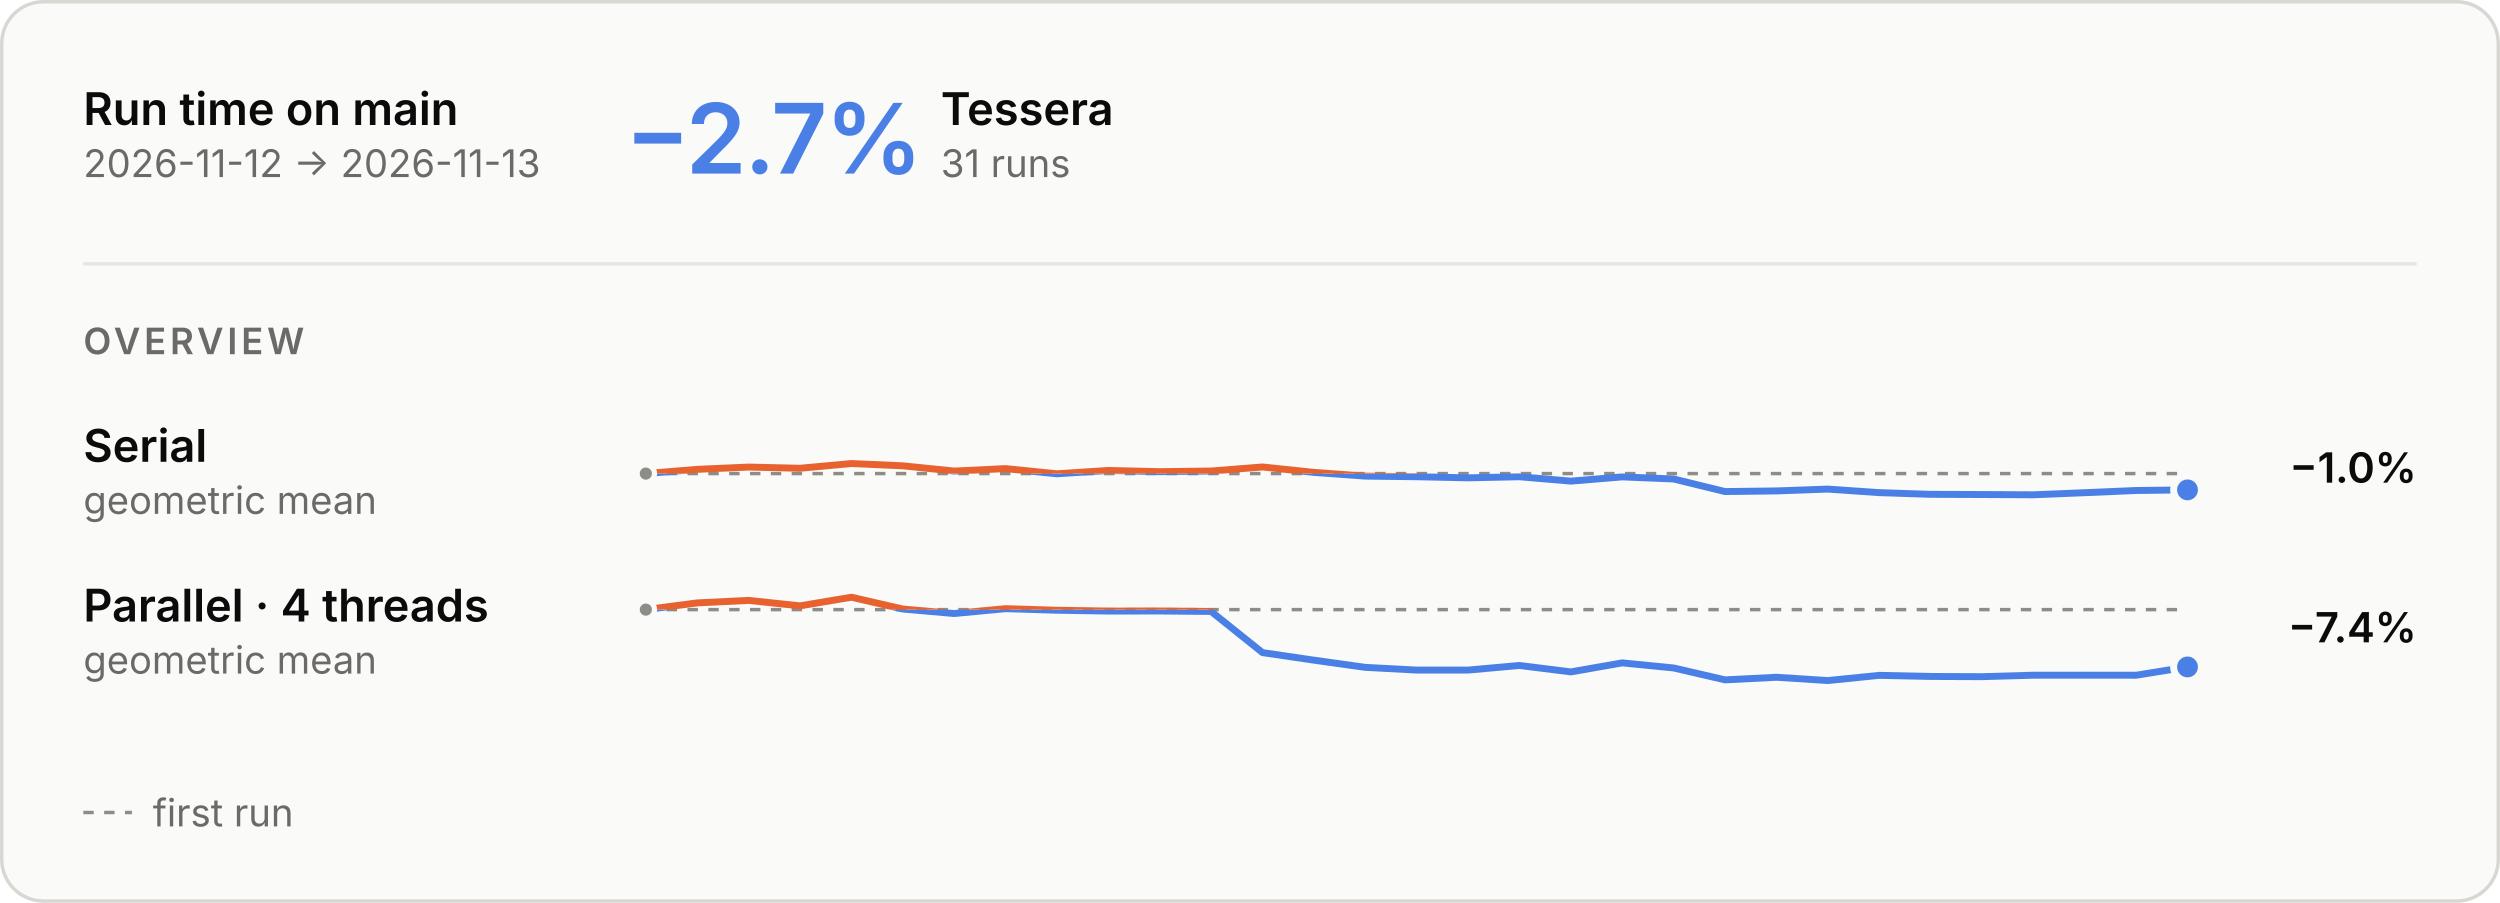
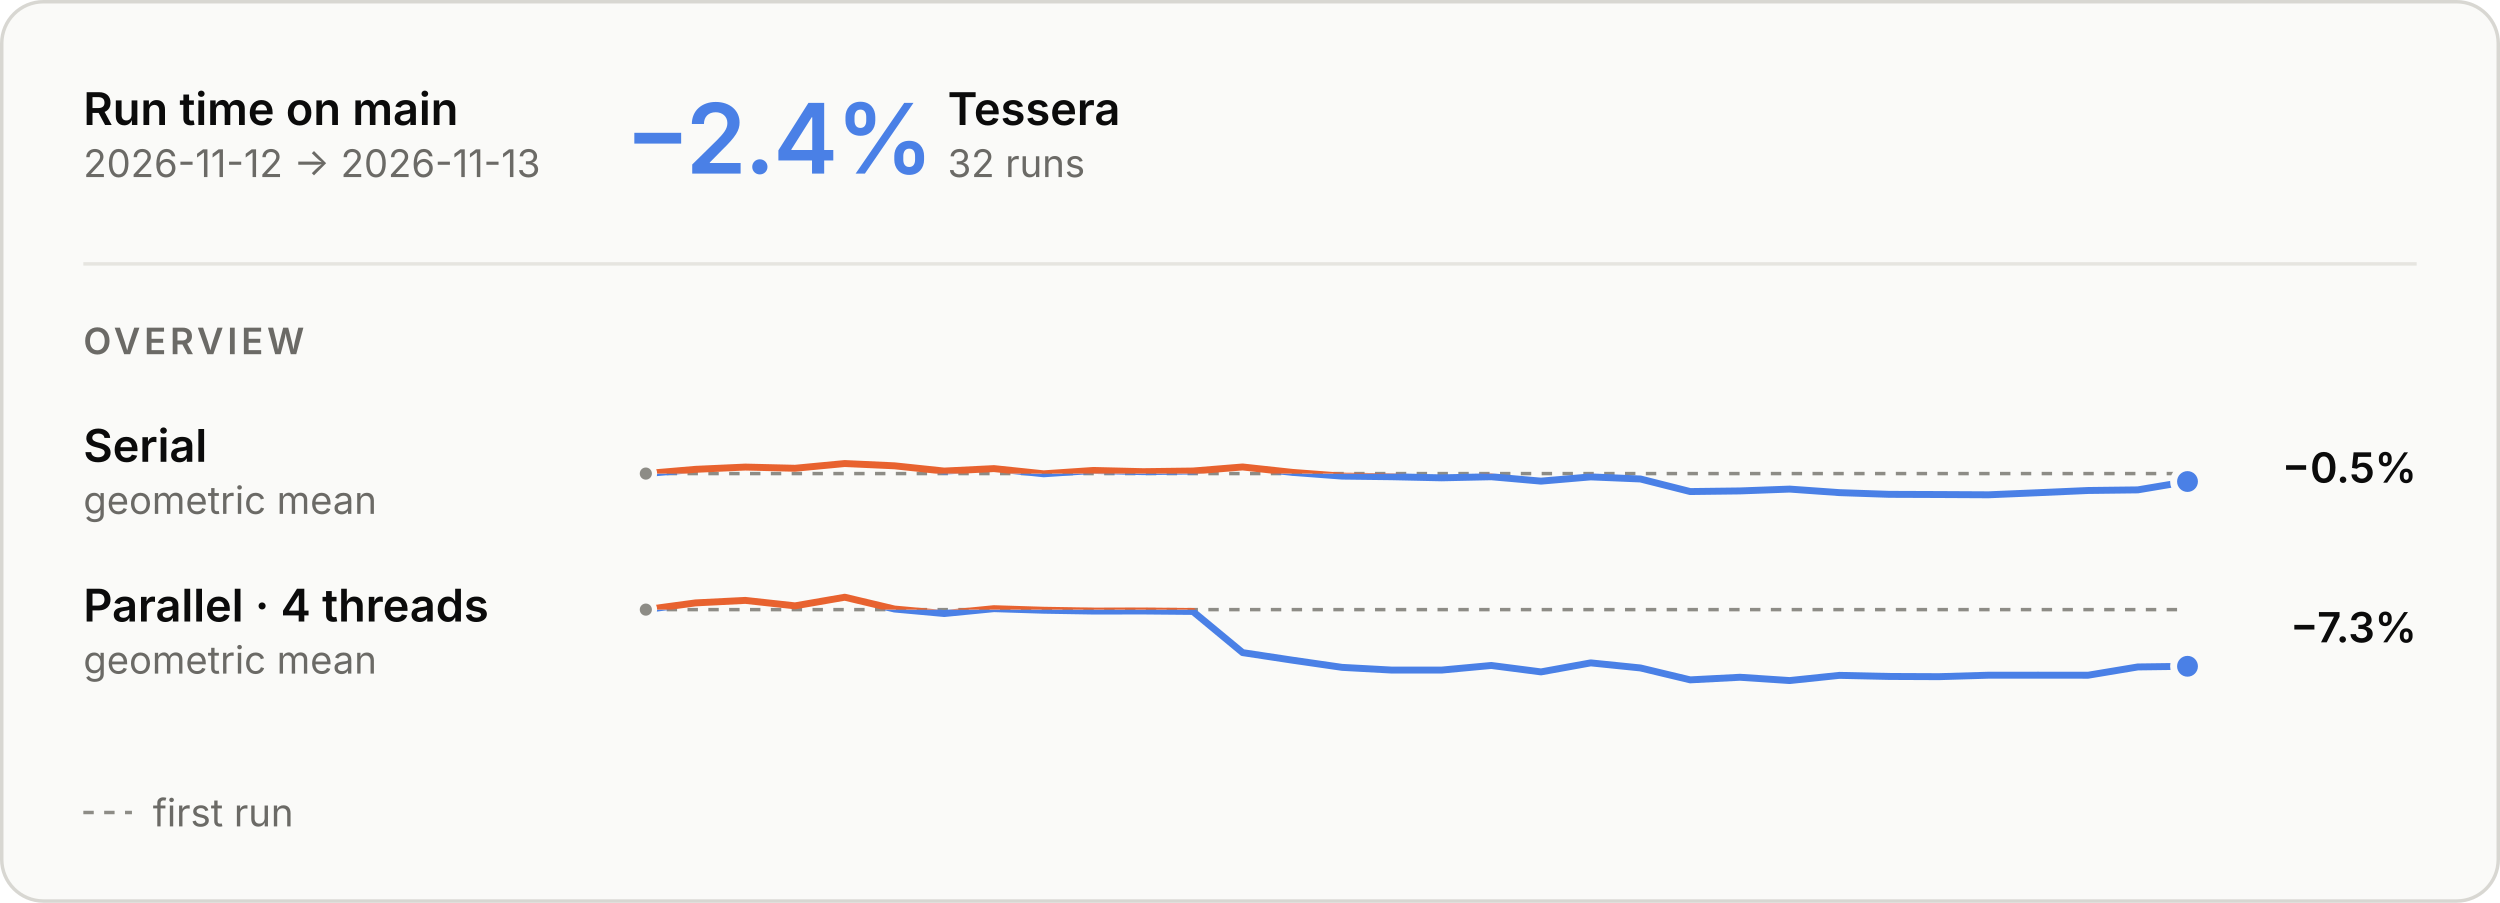
<svg xmlns="http://www.w3.org/2000/svg" aria-describedby="main-overview-description" aria-labelledby="main-overview-title" role="img" style="font-family:Inter, -apple-system, BlinkMacSystemFont, &quot;Segoe UI&quot;, Helvetica, Arial, sans-serif;font-size:13px;background:none" viewBox="0 0 720 260" height="260" width="720" text-anchor="middle" font-size="10" font-family="system-ui, sans-serif" fill="currentColor" class="benchmark-figure">
  <style>:where(.benchmark-figure) {
  --plot-background: white;
  display: block;
  height: auto;
  height: intrinsic;
  max-width: 100%;
}
:where(.benchmark-figure text),
:where(.benchmark-figure tspan) {
  white-space: pre;
}</style>
  <g class="figure-fill-panel figure-stroke-border" stroke="#d8d7d2" fill="#fafaf8" aria-label="rect">
    <rect rx="12" height="259" width="719" y="0.5" x="0.5" />
  </g>
  <style>
    .benchmark-figure { font-feature-settings: "tnum", "cv11"; }
    .benchmark-figure [font-size="10.5"] { letter-spacing: 1.1px; }
    .benchmark-figure [font-size="28"] { font-feature-settings: "pnum"; letter-spacing: -.6px; }
    @media (prefers-color-scheme: dark) { .benchmark-figure .figure-fill-panel { fill: #1e1e1d; }
.benchmark-figure .figure-fill-axis { fill: #6f6e69; }
.benchmark-figure .figure-fill-ink { fill: #e8e7e3; }
.benchmark-figure .figure-fill-muted { fill: #a3a29b; }
.benchmark-figure .figure-stroke-border { stroke: #3a3a37; }
.benchmark-figure .figure-stroke-axis { stroke: #6f6e69; }
.benchmark-figure .figure-stroke-panel { stroke: #1e1e1d; }
.benchmark-figure .figure-stroke-rule { stroke: #30302e; } }
    html:not(.dark) .benchmark-figure .figure-fill-panel { fill: #fafaf8; }
html.dark .benchmark-figure .figure-fill-panel { fill: #1e1e1d; }
html:not(.dark) .benchmark-figure .figure-fill-axis { fill: #8d8c86; }
html.dark .benchmark-figure .figure-fill-axis { fill: #6f6e69; }
html:not(.dark) .benchmark-figure .figure-fill-ink { fill: #0b0b0b; }
html.dark .benchmark-figure .figure-fill-ink { fill: #e8e7e3; }
html:not(.dark) .benchmark-figure .figure-fill-muted { fill: #6b6a66; }
html.dark .benchmark-figure .figure-fill-muted { fill: #a3a29b; }
html:not(.dark) .benchmark-figure .figure-stroke-border { stroke: #d8d7d2; }
html.dark .benchmark-figure .figure-stroke-border { stroke: #3a3a37; }
html:not(.dark) .benchmark-figure .figure-stroke-axis { stroke: #8d8c86; }
html.dark .benchmark-figure .figure-stroke-axis { stroke: #6f6e69; }
html:not(.dark) .benchmark-figure .figure-stroke-panel { stroke: #fafaf8; }
html.dark .benchmark-figure .figure-stroke-panel { stroke: #1e1e1d; }
html:not(.dark) .benchmark-figure .figure-stroke-rule { stroke: #e6e5e0; }
html.dark .benchmark-figure .figure-stroke-rule { stroke: #30302e; }
  </style>
  <g class="figure-stroke-axis" stroke-dasharray="3 3" stroke="#8d8c86" aria-label="rule">
    <line y2="136.391" y1="136.391" x2="630" x1="186" />
  </g>
  <clipPath id="main-overview-clip-0">
    <rect height="16.609" width="444" y="136.391" x="186" />
  </clipPath>
  <g clip-path="url(#main-overview-clip-0)" aria-label="line">
    <g stroke-linecap="round" stroke-linejoin="round" stroke-width="2" stroke="#4a80e6" fill="none">
-       <path d="M186,136.391L200.8,135.168L215.6,134.517L230.4,134.86L245.2,133.498L260,134.154L274.8,135.666L289.6,134.956L304.4,136.457L319.2,135.488L334,135.842L348.8,135.654L363.6,134.488L378.4,136.045L393.2,137.124L408,137.3L422.8,137.616L437.6,137.305L452.4,138.566L467.2,137.343L482,137.947L496.8,141.568L511.6,141.388L526.4,140.858L541.2,141.877L556,142.369L570.8,142.424L585.6,142.502L600.4,141.898L615.2,141.263L630,141.085" />
+       <path d="M186,136.391L200.323,135.168L214.645,134.517L228.968,134.86L243.29,133.498L257.613,134.154L271.935,135.666L286.258,134.956L300.581,136.457L314.903,135.488L329.226,135.842L343.548,135.654L357.871,134.488L372.194,136.045L386.516,137.124L400.839,137.3L415.161,137.616L429.484,137.305L443.806,138.566L458.129,137.343L472.452,137.947L486.774,141.568L501.097,141.388L515.419,140.858L529.742,141.877L544.065,142.369L558.387,142.424L572.71,142.502L587.032,141.898L601.355,141.263L615.677,141.085L630,138.679" />
    </g>
  </g>
  <clipPath id="main-overview-clip-1">
    <rect height="13.391" width="444" y="123" x="186" />
  </clipPath>
  <g clip-path="url(#main-overview-clip-1)" aria-label="line">
    <g stroke-linecap="round" stroke-linejoin="round" stroke-width="2" stroke="#e8622f" fill="none">
-       <path d="M186,136.391L200.8,135.168L215.6,134.517L230.4,134.86L245.2,133.498L260,134.154L274.8,135.666L289.6,134.956L304.4,136.457L319.2,135.488L334,135.842L348.8,135.654L363.6,134.488L378.4,136.045L393.2,137.124L408,137.3L422.8,137.616L437.6,137.305L452.4,138.566L467.2,137.343L482,137.947L496.8,141.568L511.6,141.388L526.4,140.858L541.2,141.877L556,142.369L570.8,142.424L585.6,142.502L600.4,141.898L615.2,141.263L630,141.085" />
+       <path d="M186,136.391L200.323,135.168L214.645,134.517L228.968,134.86L243.29,133.498L257.613,134.154L271.935,135.666L286.258,134.956L300.581,136.457L314.903,135.488L329.226,135.842L343.548,135.654L357.871,134.488L372.194,136.045L386.516,137.124L400.839,137.3L415.161,137.616L429.484,137.305L443.806,138.566L458.129,137.343L472.452,137.947L486.774,141.568L501.097,141.388L515.419,140.858L529.742,141.877L544.065,142.369L558.387,142.424L572.71,142.502L587.032,141.898L601.355,141.263L615.677,141.085L630,138.679" />
    </g>
  </g>
  <g class="figure-fill-axis figure-stroke-panel" stroke-width="1.5" stroke="#fafaf8" fill="#8d8c86" aria-label="dot">
    <circle r="2.5" cy="136.391" cx="186" />
  </g>
  <g class="figure-stroke-panel" stroke-width="2" stroke="#fafaf8" fill="#4a80e6" aria-label="dot">
-     <circle r="4" cy="141.085" cx="630" />
+     <circle r="4" cy="138.679" cx="630" />
  </g>
  <g class="figure-stroke-axis" stroke-dasharray="3 3" stroke="#8d8c86" aria-label="rule">
    <line y2="175.57" y1="175.57" x2="630" x1="186" />
  </g>
  <clipPath id="main-overview-clip-2">
    <rect height="23.43" width="444" y="175.57" x="186" />
  </clipPath>
  <g clip-path="url(#main-overview-clip-2)" aria-label="line">
    <g stroke-linecap="round" stroke-linejoin="round" stroke-width="2" stroke="#4a80e6" fill="none">
-       <path d="M186,175.57L200.8,173.634L215.6,172.915L230.4,174.485L245.2,172L260,175.4L274.8,176.697L289.6,175.296L304.4,175.749L319.2,175.988L334,175.967L348.8,176.099L363.6,187.954L378.4,190.126L393.2,192.199L408,192.982L422.8,192.984L437.6,191.655L452.4,193.506L467.2,190.909L482,192.37L496.8,195.801L511.6,195.053L526.4,196L541.2,194.504L556,194.818L570.8,194.882L585.6,194.458L600.4,194.449L615.2,194.467L630,192.082" />
+       <path d="M186,175.57L200.323,173.634L214.645,172.915L228.968,174.485L243.29,172L257.613,175.4L271.935,176.697L286.258,175.296L300.581,175.749L314.903,175.988L329.226,175.967L343.548,176.099L357.871,187.954L372.194,190.126L386.516,192.199L400.839,192.982L415.161,192.984L429.484,191.655L443.806,193.506L458.129,190.909L472.452,192.37L486.774,195.801L501.097,195.053L515.419,196L529.742,194.504L544.065,194.818L558.387,194.882L572.71,194.458L587.032,194.449L601.355,194.467L615.677,192.082L630,191.888" />
    </g>
  </g>
  <clipPath id="main-overview-clip-3">
    <rect height="6.57" width="444" y="169" x="186" />
  </clipPath>
  <g clip-path="url(#main-overview-clip-3)" aria-label="line">
    <g stroke-linecap="round" stroke-linejoin="round" stroke-width="2" stroke="#e8622f" fill="none">
-       <path d="M186,175.57L200.8,173.634L215.6,172.915L230.4,174.485L245.2,172L260,175.4L274.8,176.697L289.6,175.296L304.4,175.749L319.2,175.988L334,175.967L348.8,176.099L363.6,187.954L378.4,190.126L393.2,192.199L408,192.982L422.8,192.984L437.6,191.655L452.4,193.506L467.2,190.909L482,192.37L496.8,195.801L511.6,195.053L526.4,196L541.2,194.504L556,194.818L570.8,194.882L585.6,194.458L600.4,194.449L615.2,194.467L630,192.082" />
+       <path d="M186,175.57L200.323,173.634L214.645,172.915L228.968,174.485L243.29,172L257.613,175.4L271.935,176.697L286.258,175.296L300.581,175.749L314.903,175.988L329.226,175.967L343.548,176.099L357.871,187.954L372.194,190.126L386.516,192.199L400.839,192.982L415.161,192.984L429.484,191.655L443.806,193.506L458.129,190.909L472.452,192.37L486.774,195.801L501.097,195.053L515.419,196L529.742,194.504L544.065,194.818L558.387,194.882L572.71,194.458L587.032,194.449L601.355,194.467L615.677,192.082L630,191.888" />
    </g>
  </g>
  <g class="figure-fill-axis figure-stroke-panel" stroke-width="1.5" stroke="#fafaf8" fill="#8d8c86" aria-label="dot">
    <circle r="2.5" cy="175.57" cx="186" />
  </g>
  <g class="figure-stroke-panel" stroke-width="2" stroke="#fafaf8" fill="#4a80e6" aria-label="dot">
-     <circle r="4" cy="192.082" cx="630" />
+     <circle r="4" cy="191.888" cx="630" />
  </g>
  <g class="figure-fill-ink" font-weight="600" font-size="13" text-anchor="start" fill="#0b0b0b" aria-label="text">
    <text transform="translate(24,36)">Run time on main</text>
  </g>
  <g class="figure-fill-muted" font-weight="400" font-size="11" text-anchor="start" fill="#6b6a66" aria-label="text">
    <text transform="translate(24,51)">2026-11-12 → 2026-11-13</text>
  </g>
  <g class="figure-stroke-rule" stroke="#e6e5e0" aria-label="rule">
    <line y2="76" y1="76" x2="696" x1="24" />
  </g>
  <g font-weight="600" font-size="28" text-anchor="start" fill="#4a80e6" aria-label="text">
-     <text transform="translate(180,50)">−2.7%</text>
+     <text transform="translate(180,50)">−2.4%</text>
  </g>
  <g class="figure-fill-ink" font-weight="600" font-size="13" text-anchor="start" fill="#0b0b0b" aria-label="text">
-     <text transform="translate(270.96,36)">Tessera</text>
+     <text transform="translate(272.92,36)">Tessera</text>
  </g>
  <g class="figure-fill-muted" font-weight="400" font-size="11" text-anchor="start" fill="#6b6a66" aria-label="text">
-     <text transform="translate(270.96,51)">31 runs</text>
+     <text transform="translate(272.92,51)">32 runs</text>
  </g>
  <g class="figure-fill-muted" font-weight="600" font-size="10.5" text-anchor="start" fill="#6b6a66" aria-label="text">
    <text transform="translate(24,102)">OVERVIEW</text>
  </g>
  <g class="figure-fill-ink" font-weight="600" font-size="13" text-anchor="start" fill="#0b0b0b" aria-label="text">
    <text transform="translate(24,133)">Serial</text>
  </g>
  <g class="figure-fill-muted" font-weight="400" font-size="11" text-anchor="start" fill="#6b6a66" aria-label="text">
    <text transform="translate(24,148)">geometric mean</text>
  </g>
  <g class="figure-fill-ink" font-weight="600" font-size="12" text-anchor="end" fill="#0b0b0b" aria-label="text">
-     <text transform="translate(696,139)">−1.0%</text>
+     <text transform="translate(696,139)">−0.5%</text>
  </g>
  <g class="figure-fill-ink" font-weight="600" font-size="13" text-anchor="start" fill="#0b0b0b" aria-label="text">
    <text transform="translate(24,179)">Parallel · 4 threads</text>
  </g>
  <g class="figure-fill-muted" font-weight="400" font-size="11" text-anchor="start" fill="#6b6a66" aria-label="text">
    <text transform="translate(24,194)">geometric mean</text>
  </g>
  <g class="figure-fill-ink" font-weight="600" font-size="12" text-anchor="end" fill="#0b0b0b" aria-label="text">
-     <text transform="translate(696,185)">−7.4%</text>
+     <text transform="translate(696,185)">−7.3%</text>
  </g>
  <g class="figure-stroke-axis" stroke-dasharray="3 3" stroke="#8d8c86" aria-label="rule">
    <line y2="234" y1="234" x2="38" x1="24" />
  </g>
  <g class="figure-fill-muted" font-weight="400" font-size="11" text-anchor="start" fill="#6b6a66" aria-label="text">
    <text transform="translate(44,238)">first run</text>
  </g>
</svg>
